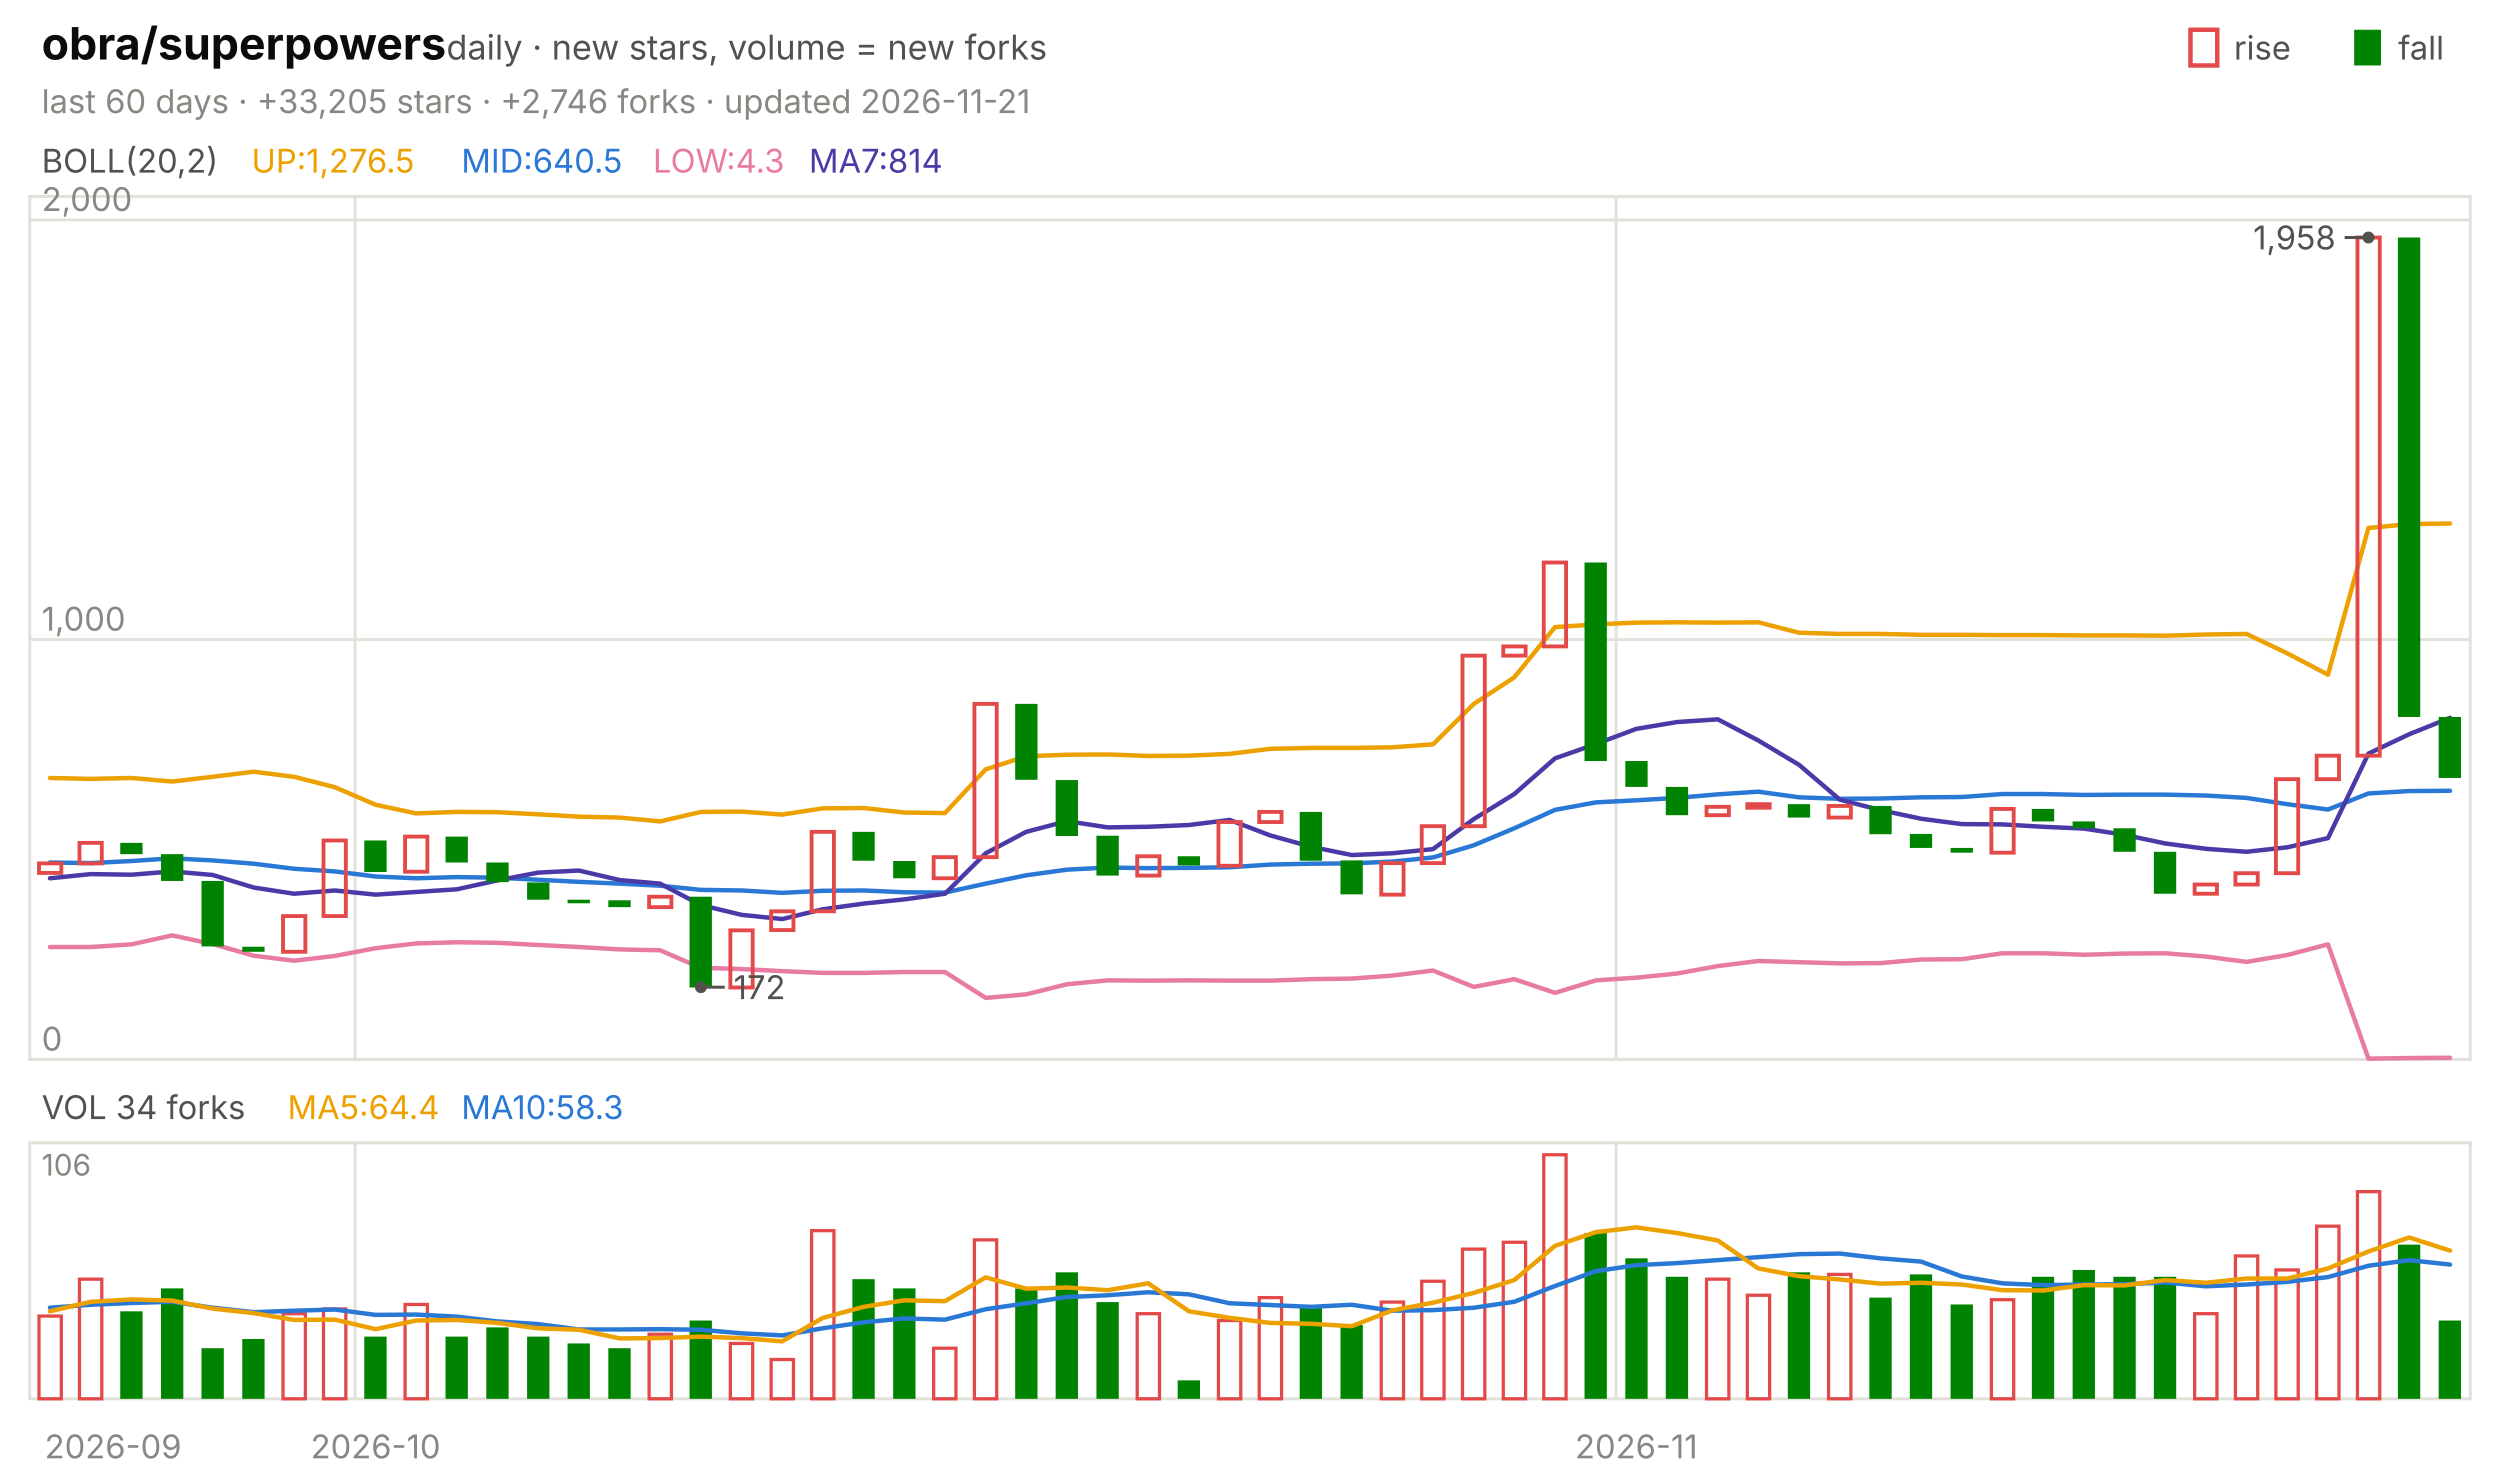
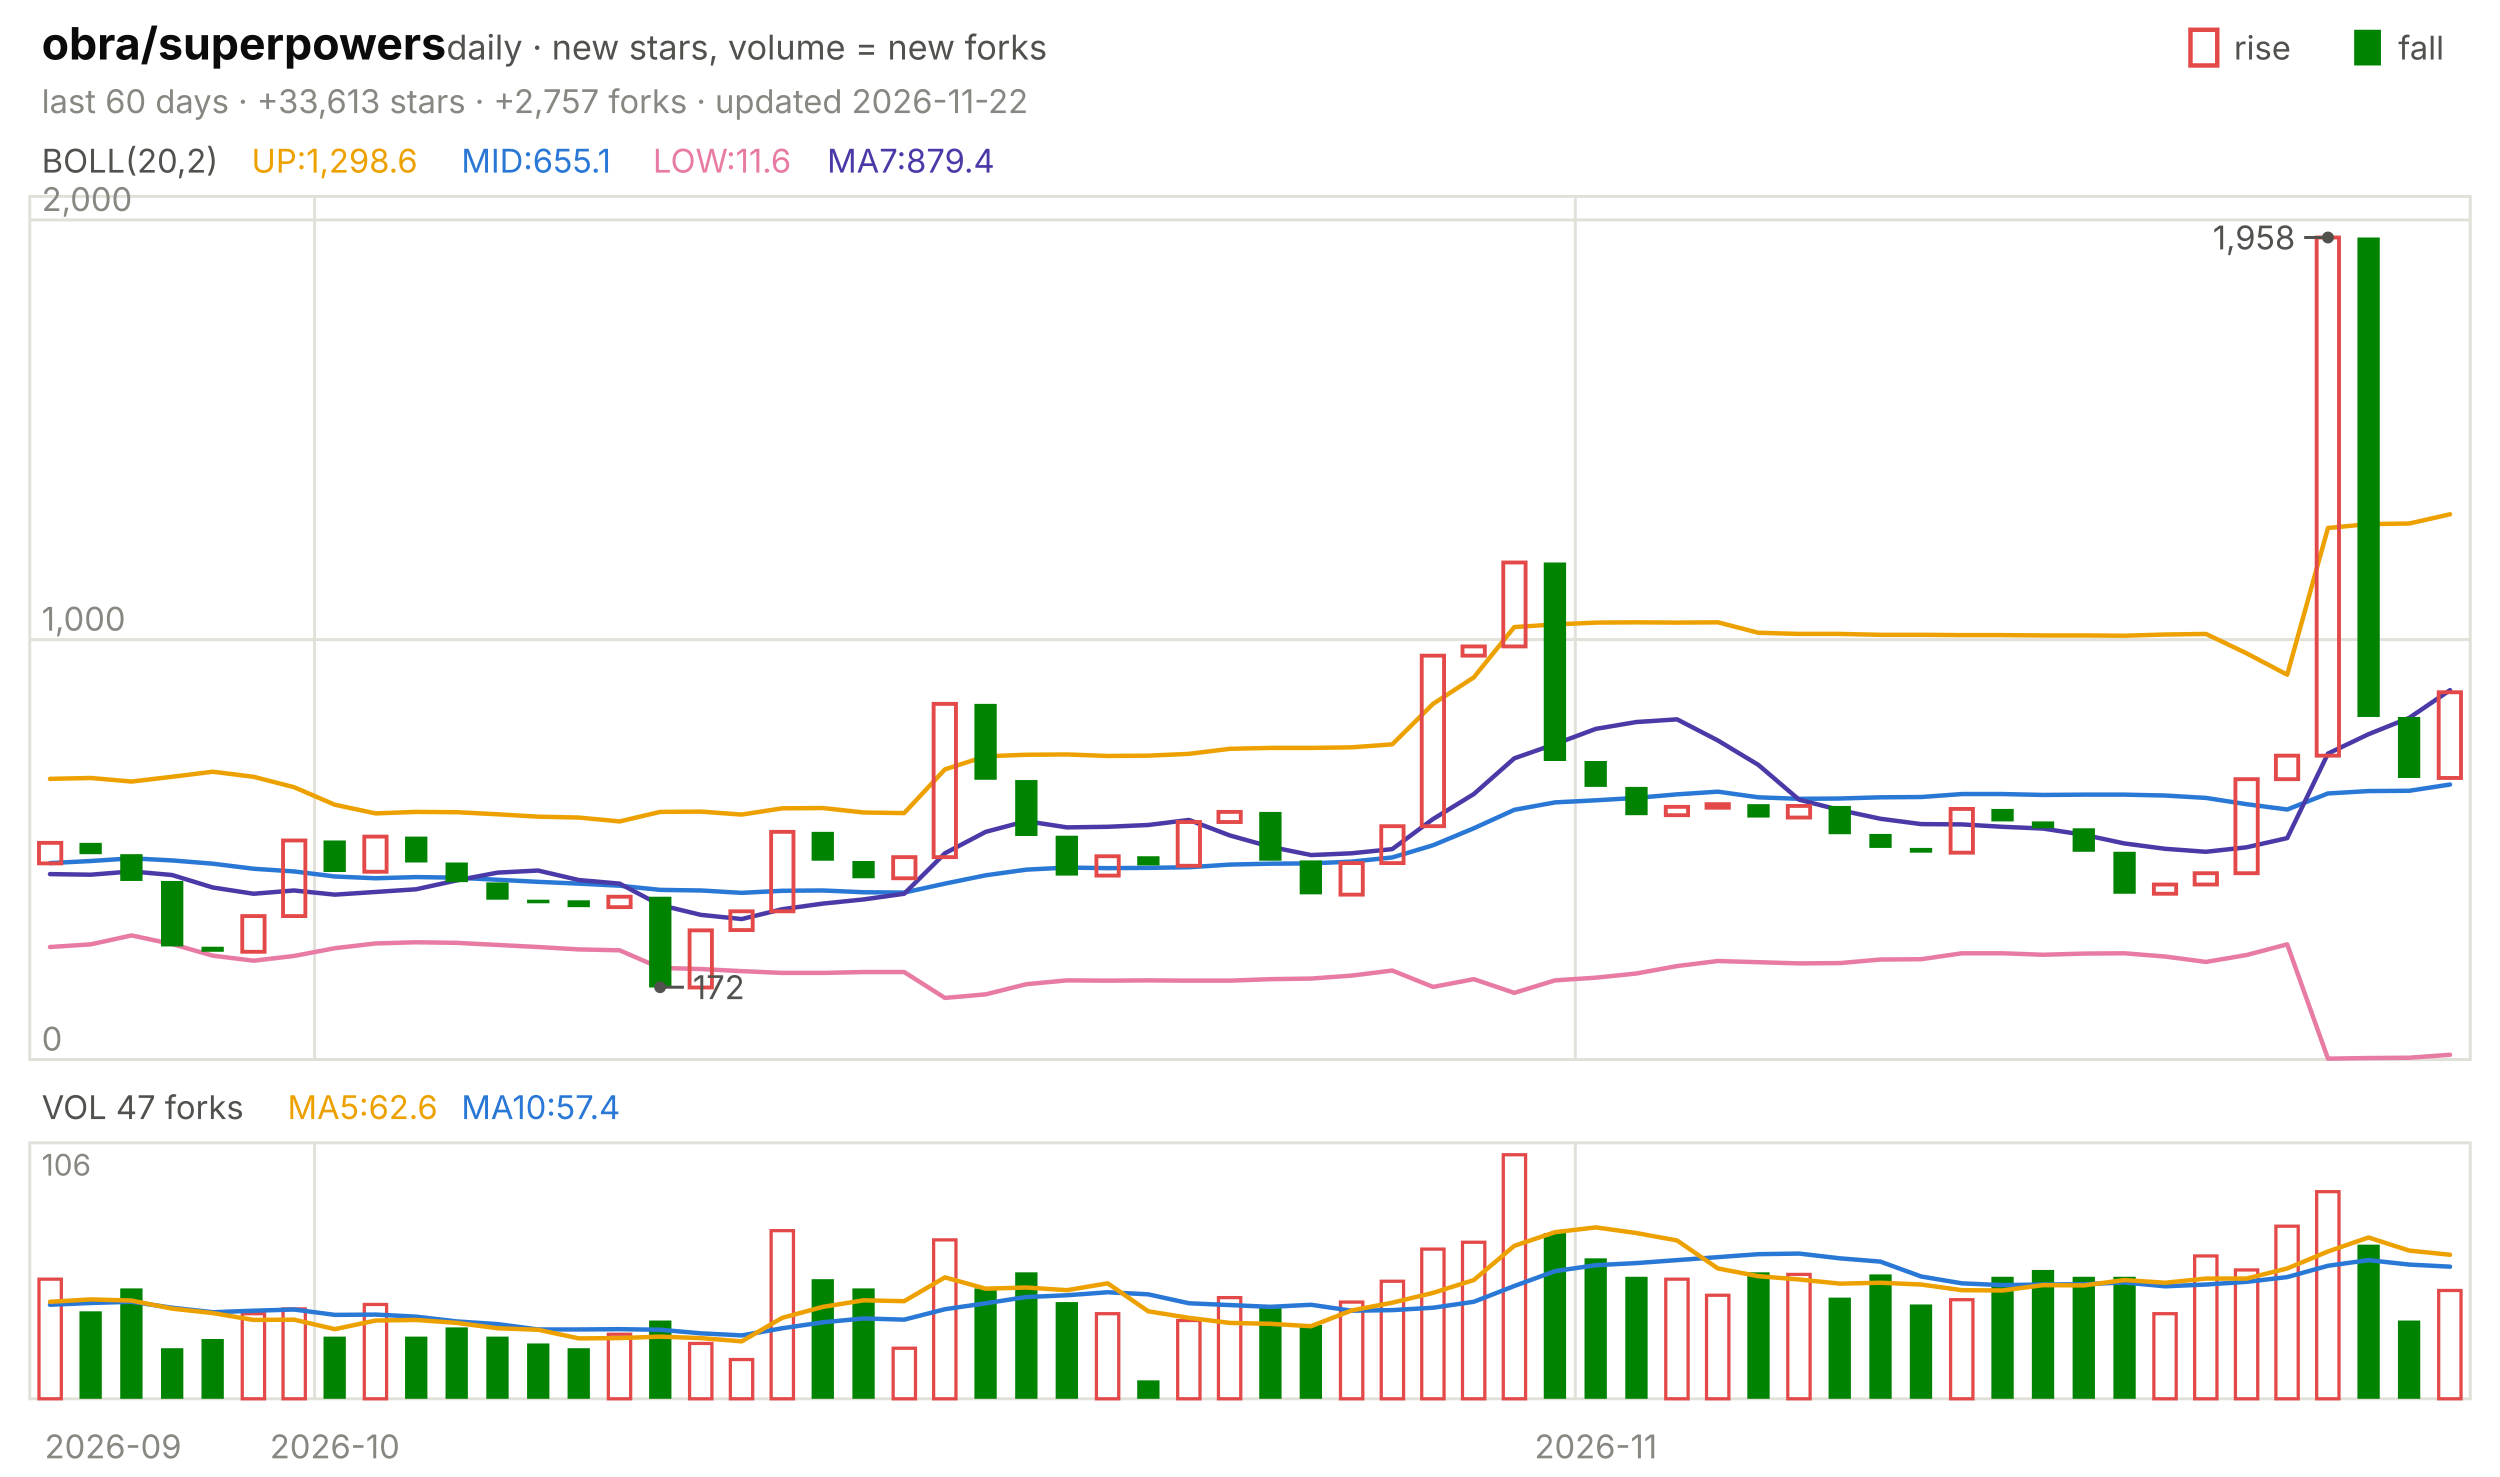
<svg xmlns="http://www.w3.org/2000/svg" viewBox="0 0 840 496" width="840" height="496" font-family="-apple-system,'Segoe UI',system-ui,sans-serif" role="img" aria-label="obra/superpowers candlestick chart">
  <text x="14.0" y="20.0" font-size="15" fill="#0b0b0b" font-weight="650">obra/superpowers</text>
  <text x="150.0" y="20.0" font-size="11.5" fill="#52514e">daily · new stars, volume = new forks</text>
  <text x="805.8" y="20.0" font-size="11.0" fill="#52514e">fall</text>
  <rect x="791" y="10" width="9" height="12" fill="#008300" />
  <text x="750.6" y="20.0" font-size="11.0" fill="#52514e">rise</text>
  <rect x="736" y="10" width="9" height="12" fill="none" stroke="#e34948" stroke-width="1.5" />
-   <text x="14.0" y="38.0" font-size="11.0" fill="#898781">last 60 days · +33,205 stars · +2,746 forks · updated 2026-11-21</text>
+   <text x="14.0" y="38.0" font-size="11.0" fill="#898781">last 60 days · +33,613 stars · +2,757 forks · updated 2026-11-22</text>
  <rect x="10" y="66" width="820" height="290" fill="none" stroke="#e1e0d9" />
  <rect x="10" y="384" width="820" height="86" fill="none" stroke="#e1e0d9" />
  <text x="38.0" y="490.0" font-size="11.0" fill="#898781" text-anchor="middle">2026-09</text>
-   <line x1="119.3" y1="66.0" x2="119.3" y2="356.0" stroke="#e1e0d9" stroke-width="1.0" />
-   <line x1="119.3" y1="384.0" x2="119.3" y2="470.0" stroke="#e1e0d9" stroke-width="1.0" />
-   <text x="126.2" y="490.0" font-size="11.0" fill="#898781" text-anchor="middle">2026-10</text>
-   <line x1="543.0" y1="66.0" x2="543.0" y2="356.0" stroke="#e1e0d9" stroke-width="1.0" />
-   <line x1="543.0" y1="384.0" x2="543.0" y2="470.0" stroke="#e1e0d9" stroke-width="1.0" />
-   <text x="549.8" y="490.0" font-size="11.0" fill="#898781" text-anchor="middle">2026-11</text>
+   <line x1="105.7" y1="66.0" x2="105.7" y2="356.0" stroke="#e1e0d9" stroke-width="1.0" />
+   <line x1="105.7" y1="384.0" x2="105.7" y2="470.0" stroke="#e1e0d9" stroke-width="1.0" />
+   <text x="112.5" y="490.0" font-size="11.0" fill="#898781" text-anchor="middle">2026-10</text>
+   <line x1="529.3" y1="66.0" x2="529.3" y2="356.0" stroke="#e1e0d9" stroke-width="1.0" />
+   <line x1="529.3" y1="384.0" x2="529.3" y2="470.0" stroke="#e1e0d9" stroke-width="1.0" />
+   <text x="536.2" y="490.0" font-size="11.0" fill="#898781" text-anchor="middle">2026-11</text>
  <text x="14.0" y="58.0" font-size="11.0" fill="#52514e">BOLL(20,2)</text>
-   <text x="84.5" y="58.0" font-size="11.0" fill="#eda100">UP:1,276.5</text>
-   <text x="155.0" y="58.0" font-size="11.0" fill="#2a78d6">MID:640.5</text>
-   <text x="219.4" y="58.0" font-size="11.0" fill="#e87ba4">LOW:4.3</text>
-   <text x="271.8" y="58.0" font-size="11.0" fill="#4a3aa7">MA7:814</text>
+   <text x="84.5" y="58.0" font-size="11.0" fill="#eda100">UP:1,298.6</text>
+   <text x="155.0" y="58.0" font-size="11.0" fill="#2a78d6">MID:655.1</text>
+   <text x="219.4" y="58.0" font-size="11.0" fill="#e87ba4">LOW:11.6</text>
+   <text x="277.9" y="58.0" font-size="11.0" fill="#4a3aa7">MA7:879.4</text>
  <line x1="10.0" y1="356.0" x2="830.0" y2="356.0" stroke="#e1e0d9" stroke-width="1.0" />
  <text x="14.0" y="353.0" font-size="11.0" fill="#898781">0</text>
  <line x1="10.0" y1="214.9" x2="830.0" y2="214.9" stroke="#e1e0d9" stroke-width="1.0" />
  <text x="14.0" y="211.9" font-size="11.0" fill="#898781">1,000</text>
  <line x1="10.0" y1="73.9" x2="830.0" y2="73.9" stroke="#e1e0d9" stroke-width="1.0" />
  <text x="14.0" y="70.9" font-size="11.0" fill="#898781">2,000</text>
-   <polyline points="16.8,261.4 30.5,261.7 44.2,261.4 57.8,262.6 71.5,261.0 85.2,259.3 98.8,261.0 112.5,264.5 126.2,270.4 139.8,273.3 153.5,272.8 167.2,272.9 180.8,273.6 194.5,274.4 208.2,274.7 221.8,276.0 235.5,272.8 249.2,272.7 262.8,273.7 276.5,271.6 290.2,271.5 303.8,273.0 317.5,273.2 331.2,258.5 344.8,254.1 358.5,253.6 372.2,253.5 385.8,254.0 399.5,253.9 413.2,253.3 426.8,251.6 440.5,251.3 454.2,251.3 467.8,251.1 481.5,250.1 495.2,236.5 508.8,227.6 522.5,210.7 536.2,209.8 549.8,209.2 563.5,209.1 577.2,209.2 590.8,209.1 604.5,212.6 618.2,213.0 631.8,213.0 645.5,213.3 659.2,213.3 672.8,213.4 686.5,213.4 700.2,213.5 713.8,213.5 727.5,213.6 741.2,213.2 754.8,213.0 768.5,219.5 782.2,226.7 795.8,177.4 809.5,176.1 823.2,175.9" fill="none" stroke="#eda100" stroke-width="1.5" stroke-linejoin="round" stroke-linecap="round" />
-   <polyline points="16.8,289.8 30.5,290.0 44.2,289.3 57.8,288.4 71.5,289.1 85.2,290.2 98.8,291.9 112.5,292.8 126.2,294.5 139.8,295.1 153.5,294.7 167.2,294.9 180.8,295.6 194.5,296.3 208.2,296.9 221.8,297.6 235.5,299.0 249.2,299.2 262.8,300.0 276.5,299.3 290.2,299.2 303.8,299.8 317.5,299.9 331.2,296.9 344.8,294.1 358.5,292.2 372.2,291.5 385.8,291.7 399.5,291.6 413.2,291.4 426.8,290.5 440.5,290.2 454.2,290.1 467.8,289.5 481.5,288.1 495.2,284.0 508.8,278.3 522.5,272.1 536.2,269.6 549.8,268.9 563.5,268.1 577.2,266.9 590.8,266.0 604.5,267.9 618.2,268.4 631.8,268.3 645.5,267.9 659.2,267.8 672.8,266.8 686.5,266.8 700.2,267.1 713.8,267.0 727.5,267.0 741.2,267.3 754.8,268.1 768.5,270.2 782.2,272.0 795.8,266.6 809.5,265.8 823.2,265.7" fill="none" stroke="#2a78d6" stroke-width="1.5" stroke-linejoin="round" stroke-linecap="round" />
-   <polyline points="16.8,318.2 30.5,318.2 44.2,317.3 57.8,314.3 71.5,317.2 85.2,321.1 98.8,322.8 112.5,321.2 126.2,318.6 139.8,317.0 153.5,316.6 167.2,316.8 180.8,317.5 194.5,318.2 208.2,319.0 221.8,319.3 235.5,325.2 249.2,325.6 262.8,326.3 276.5,326.9 290.2,326.9 303.8,326.6 317.5,326.6 331.2,335.3 344.8,334.1 358.5,330.7 372.2,329.4 385.8,329.5 399.5,329.4 413.2,329.5 426.8,329.5 440.5,329.0 454.2,328.8 467.8,327.8 481.5,326.1 495.2,331.6 508.8,329.0 522.5,333.6 536.2,329.4 549.8,328.5 563.5,327.1 577.2,324.6 590.8,322.9 604.5,323.3 618.2,323.7 631.8,323.6 645.5,322.4 659.2,322.3 672.8,320.3 686.5,320.3 700.2,320.8 713.8,320.4 727.5,320.3 741.2,321.4 754.8,323.2 768.5,320.9 782.2,317.3 795.8,355.7 809.5,355.5 823.2,355.4" fill="none" stroke="#e87ba4" stroke-width="1.5" stroke-linejoin="round" stroke-linecap="round" />
-   <polyline points="16.8,295.1 30.5,293.7 44.2,293.9 57.8,292.8 71.5,294.0 85.2,298.2 98.8,300.3 112.5,299.2 126.2,300.6 139.8,299.7 153.5,298.8 167.2,295.8 180.8,293.2 194.5,292.5 208.2,295.7 221.8,296.9 235.5,304.1 249.2,307.4 262.8,308.8 276.5,305.5 290.2,303.6 303.8,302.2 317.5,300.3 331.2,286.7 344.8,279.5 358.5,275.9 372.2,278.0 385.8,277.8 399.5,277.2 413.2,275.5 426.8,280.7 440.5,284.5 454.2,287.3 467.8,286.7 481.5,285.3 495.2,275.2 508.8,266.8 522.5,254.8 536.2,250.0 549.8,244.9 563.5,242.6 577.2,241.7 590.8,248.8 604.5,257.0 618.2,268.7 631.8,272.2 645.5,275.1 659.2,276.9 672.8,277.0 686.5,277.8 700.2,278.4 713.8,280.5 727.5,283.4 741.2,285.2 754.8,286.2 768.5,284.7 782.2,281.6 795.8,253.2 809.5,246.7 823.2,241.2" fill="none" stroke="#4a3aa7" stroke-width="1.5" stroke-linejoin="round" stroke-linecap="round" />
-   <rect x="13.1" y="290.1" width="7.5" height="3.2" fill="none" stroke="#e34948" stroke-width="1.3" />
-   <rect x="26.7" y="283.2" width="7.5" height="6.9" fill="none" stroke="#e34948" stroke-width="1.3" />
-   <rect x="40.4" y="283.2" width="7.5" height="3.8" fill="#008300" />
-   <rect x="54.1" y="287.0" width="7.5" height="9.0" fill="#008300" />
-   <rect x="67.7" y="296.0" width="7.5" height="22.0" fill="#008300" />
-   <rect x="81.4" y="318.1" width="7.5" height="1.7" fill="#008300" />
-   <rect x="95.1" y="307.8" width="7.5" height="12.0" fill="none" stroke="#e34948" stroke-width="1.3" />
-   <rect x="108.7" y="282.4" width="7.5" height="25.4" fill="none" stroke="#e34948" stroke-width="1.3" />
-   <rect x="122.4" y="282.4" width="7.5" height="10.6" fill="#008300" />
-   <rect x="136.1" y="281.1" width="7.5" height="11.8" fill="none" stroke="#e34948" stroke-width="1.3" />
-   <rect x="149.7" y="281.1" width="7.5" height="8.7" fill="#008300" />
-   <rect x="163.4" y="289.8" width="7.5" height="6.6" fill="#008300" />
-   <rect x="177.1" y="296.5" width="7.5" height="5.8" fill="#008300" />
-   <rect x="190.7" y="302.3" width="7.5" height="1.2" fill="#008300" />
-   <rect x="204.4" y="302.5" width="7.5" height="2.3" fill="#008300" />
-   <rect x="218.1" y="301.3" width="7.5" height="3.5" fill="none" stroke="#e34948" stroke-width="1.3" />
-   <rect x="231.7" y="301.3" width="7.5" height="30.5" fill="#008300" />
-   <rect x="245.4" y="312.6" width="7.5" height="19.2" fill="none" stroke="#e34948" stroke-width="1.3" />
-   <rect x="259.1" y="306.2" width="7.5" height="6.3" fill="none" stroke="#e34948" stroke-width="1.3" />
-   <rect x="272.7" y="279.5" width="7.5" height="26.7" fill="none" stroke="#e34948" stroke-width="1.3" />
-   <rect x="286.4" y="279.5" width="7.5" height="9.7" fill="#008300" />
-   <rect x="300.1" y="289.3" width="7.5" height="5.8" fill="#008300" />
-   <rect x="313.7" y="288.0" width="7.5" height="7.1" fill="none" stroke="#e34948" stroke-width="1.3" />
-   <rect x="327.4" y="236.5" width="7.5" height="51.5" fill="none" stroke="#e34948" stroke-width="1.3" />
-   <rect x="341.1" y="236.5" width="7.5" height="25.5" fill="#008300" />
-   <rect x="354.7" y="262.1" width="7.5" height="18.8" fill="#008300" />
-   <rect x="368.4" y="280.8" width="7.5" height="13.4" fill="#008300" />
-   <rect x="382.1" y="287.7" width="7.5" height="6.5" fill="none" stroke="#e34948" stroke-width="1.3" />
-   <rect x="395.7" y="287.7" width="7.5" height="3.1" fill="#008300" />
-   <rect x="409.4" y="276.2" width="7.5" height="14.7" fill="none" stroke="#e34948" stroke-width="1.3" />
-   <rect x="423.1" y="272.8" width="7.5" height="3.4" fill="none" stroke="#e34948" stroke-width="1.3" />
-   <rect x="436.7" y="272.8" width="7.5" height="16.4" fill="#008300" />
-   <rect x="450.4" y="289.1" width="7.5" height="11.4" fill="#008300" />
-   <rect x="464.1" y="290.0" width="7.5" height="10.6" fill="none" stroke="#e34948" stroke-width="1.3" />
-   <rect x="477.7" y="277.6" width="7.5" height="12.4" fill="none" stroke="#e34948" stroke-width="1.3" />
-   <rect x="491.4" y="220.3" width="7.5" height="57.3" fill="none" stroke="#e34948" stroke-width="1.3" />
-   <rect x="505.1" y="217.2" width="7.5" height="3.1" fill="none" stroke="#e34948" stroke-width="1.3" />
-   <rect x="518.7" y="189.0" width="7.5" height="28.2" fill="none" stroke="#e34948" stroke-width="1.3" />
-   <rect x="532.4" y="189.0" width="7.5" height="66.7" fill="#008300" />
-   <rect x="546.1" y="255.7" width="7.5" height="8.7" fill="#008300" />
-   <rect x="559.7" y="264.4" width="7.5" height="9.5" fill="#008300" />
-   <rect x="573.4" y="271.1" width="7.5" height="2.8" fill="none" stroke="#e34948" stroke-width="1.3" />
-   <rect x="587.1" y="270.2" width="7.5" height="1.2" fill="none" stroke="#e34948" stroke-width="1.3" />
-   <rect x="600.7" y="270.2" width="7.5" height="4.5" fill="#008300" />
-   <rect x="614.4" y="270.8" width="7.5" height="3.9" fill="none" stroke="#e34948" stroke-width="1.3" />
-   <rect x="628.1" y="270.8" width="7.5" height="9.5" fill="#008300" />
-   <rect x="641.7" y="280.2" width="7.5" height="4.7" fill="#008300" />
-   <rect x="655.4" y="284.9" width="7.5" height="1.6" fill="#008300" />
-   <rect x="669.1" y="271.8" width="7.5" height="14.7" fill="none" stroke="#e34948" stroke-width="1.3" />
-   <rect x="682.7" y="271.8" width="7.5" height="4.2" fill="#008300" />
-   <rect x="696.4" y="276.0" width="7.5" height="2.3" fill="#008300" />
-   <rect x="710.1" y="278.3" width="7.5" height="7.9" fill="#008300" />
-   <rect x="723.7" y="286.2" width="7.5" height="14.1" fill="#008300" />
-   <rect x="737.4" y="297.2" width="7.5" height="3.1" fill="none" stroke="#e34948" stroke-width="1.3" />
-   <rect x="751.1" y="293.4" width="7.5" height="3.8" fill="none" stroke="#e34948" stroke-width="1.3" />
-   <rect x="764.7" y="261.8" width="7.5" height="31.6" fill="none" stroke="#e34948" stroke-width="1.3" />
-   <rect x="778.4" y="253.9" width="7.5" height="7.9" fill="none" stroke="#e34948" stroke-width="1.3" />
-   <rect x="792.1" y="79.8" width="7.5" height="174.1" fill="none" stroke="#e34948" stroke-width="1.3" />
-   <rect x="805.7" y="79.8" width="7.5" height="161.1" fill="#008300" />
-   <rect x="819.4" y="240.9" width="7.5" height="20.5" fill="#008300" />
-   <circle cx="795.8" cy="79.8" r="2" fill="#52514e" />
-   <line x1="795.8" y1="79.8" x2="787.8" y2="79.8" stroke="#52514e" stroke-width="1.0" />
-   <text x="784.8" y="83.8" font-size="11.0" fill="#52514e" text-anchor="end">1,958</text>
-   <circle cx="235.5" cy="331.7" r="2" fill="#52514e" />
-   <line x1="235.5" y1="331.7" x2="243.5" y2="331.7" stroke="#52514e" stroke-width="1.0" />
-   <text x="246.5" y="335.7" font-size="11.0" fill="#52514e">172</text>
-   <text x="14.0" y="376.0" font-size="11.0" fill="#52514e">VOL 34 forks</text>
-   <text x="96.6" y="376.0" font-size="11.0" fill="#eda100">MA5:64.4</text>
-   <text x="155.0" y="376.0" font-size="11.0" fill="#2a78d6">MA10:58.3</text>
+   <polyline points="16.8,261.7 30.5,261.4 44.2,262.6 57.8,261.0 71.5,259.3 85.2,261.0 98.8,264.5 112.5,270.4 126.2,273.3 139.8,272.8 153.5,272.9 167.2,273.6 180.8,274.4 194.5,274.7 208.2,276.0 221.8,272.8 235.5,272.7 249.2,273.7 262.8,271.6 276.5,271.5 290.2,273.0 303.8,273.2 317.5,258.5 331.2,254.1 344.8,253.6 358.5,253.5 372.2,254.0 385.8,253.9 399.5,253.3 413.2,251.6 426.8,251.3 440.5,251.3 454.2,251.1 467.8,250.1 481.5,236.5 495.2,227.6 508.8,210.7 522.5,209.8 536.2,209.2 549.8,209.1 563.5,209.2 577.2,209.1 590.8,212.6 604.5,213.0 618.2,213.0 631.8,213.3 645.5,213.3 659.2,213.4 672.8,213.4 686.5,213.5 700.2,213.5 713.8,213.6 727.5,213.2 741.2,213.0 754.8,219.5 768.5,226.7 782.2,177.4 795.8,176.1 809.5,175.9 823.2,172.8" fill="none" stroke="#eda100" stroke-width="1.5" stroke-linejoin="round" stroke-linecap="round" />
+   <polyline points="16.8,290.0 30.5,289.3 44.2,288.4 57.8,289.1 71.5,290.2 85.2,291.9 98.8,292.8 112.5,294.5 126.2,295.1 139.8,294.7 153.5,294.9 167.2,295.6 180.8,296.3 194.5,296.9 208.2,297.6 221.8,299.0 235.5,299.2 249.2,300.0 262.8,299.3 276.5,299.2 290.2,299.8 303.8,299.9 317.5,296.9 331.2,294.1 344.8,292.2 358.5,291.5 372.2,291.7 385.8,291.6 399.5,291.4 413.2,290.5 426.8,290.2 440.5,290.1 454.2,289.5 467.8,288.1 481.5,284.0 495.2,278.3 508.8,272.1 522.5,269.6 536.2,268.9 549.8,268.1 563.5,266.9 577.2,266.0 590.8,267.9 604.5,268.4 618.2,268.3 631.8,267.9 645.5,267.8 659.2,266.8 672.8,266.8 686.5,267.1 700.2,267.0 713.8,267.0 727.5,267.3 741.2,268.1 754.8,270.2 768.5,272.0 782.2,266.6 795.8,265.8 809.5,265.7 823.2,263.6" fill="none" stroke="#2a78d6" stroke-width="1.5" stroke-linejoin="round" stroke-linecap="round" />
+   <polyline points="16.8,318.2 30.5,317.3 44.2,314.3 57.8,317.2 71.5,321.1 85.2,322.8 98.8,321.2 112.5,318.6 126.2,317.0 139.8,316.6 153.5,316.8 167.2,317.5 180.8,318.2 194.5,319.0 208.2,319.3 221.8,325.2 235.5,325.6 249.2,326.3 262.8,326.9 276.5,326.9 290.2,326.6 303.8,326.6 317.5,335.3 331.2,334.1 344.8,330.7 358.5,329.4 372.2,329.5 385.8,329.4 399.5,329.5 413.2,329.5 426.8,329.0 440.5,328.8 454.2,327.8 467.8,326.1 481.5,331.6 495.2,329.0 508.8,333.6 522.5,329.4 536.2,328.5 549.8,327.1 563.5,324.6 577.2,322.9 590.8,323.3 604.5,323.7 618.2,323.6 631.8,322.4 645.5,322.3 659.2,320.3 672.8,320.3 686.5,320.8 700.2,320.4 713.8,320.3 727.5,321.4 741.2,323.2 754.8,320.9 768.5,317.3 782.2,355.7 795.8,355.5 809.5,355.4 823.2,354.4" fill="none" stroke="#e87ba4" stroke-width="1.5" stroke-linejoin="round" stroke-linecap="round" />
+   <polyline points="16.8,293.7 30.5,293.9 44.2,292.8 57.8,294.0 71.5,298.2 85.2,300.3 98.8,299.2 112.5,300.6 126.2,299.7 139.8,298.8 153.5,295.8 167.2,293.2 180.8,292.5 194.5,295.7 208.2,296.9 221.8,304.1 235.5,307.4 249.2,308.8 262.8,305.5 276.5,303.6 290.2,302.2 303.8,300.3 317.5,286.7 331.2,279.5 344.8,275.9 358.5,278.0 372.2,277.8 385.8,277.2 399.5,275.5 413.2,280.7 426.8,284.5 440.5,287.3 454.2,286.7 467.8,285.3 481.5,275.2 495.2,266.8 508.8,254.8 522.5,250.0 536.2,244.9 549.8,242.6 563.5,241.7 577.2,248.8 590.8,257.0 604.5,268.7 618.2,272.2 631.8,275.1 645.5,276.9 659.2,277.0 672.8,277.8 686.5,278.4 700.2,280.5 713.8,283.4 727.5,285.2 741.2,286.2 754.8,284.7 768.5,281.6 782.2,253.2 795.8,246.7 809.5,241.2 823.2,231.9" fill="none" stroke="#4a3aa7" stroke-width="1.5" stroke-linejoin="round" stroke-linecap="round" />
+   <rect x="13.1" y="283.2" width="7.5" height="6.9" fill="none" stroke="#e34948" stroke-width="1.3" />
+   <rect x="26.7" y="283.2" width="7.5" height="3.8" fill="#008300" />
+   <rect x="40.4" y="287.0" width="7.5" height="9.0" fill="#008300" />
+   <rect x="54.1" y="296.0" width="7.5" height="22.0" fill="#008300" />
+   <rect x="67.7" y="318.1" width="7.5" height="1.7" fill="#008300" />
+   <rect x="81.4" y="307.8" width="7.5" height="12.0" fill="none" stroke="#e34948" stroke-width="1.3" />
+   <rect x="95.1" y="282.4" width="7.5" height="25.4" fill="none" stroke="#e34948" stroke-width="1.3" />
+   <rect x="108.7" y="282.4" width="7.5" height="10.6" fill="#008300" />
+   <rect x="122.4" y="281.1" width="7.5" height="11.8" fill="none" stroke="#e34948" stroke-width="1.3" />
+   <rect x="136.1" y="281.1" width="7.5" height="8.7" fill="#008300" />
+   <rect x="149.7" y="289.8" width="7.5" height="6.6" fill="#008300" />
+   <rect x="163.4" y="296.5" width="7.5" height="5.8" fill="#008300" />
+   <rect x="177.1" y="302.3" width="7.5" height="1.2" fill="#008300" />
+   <rect x="190.7" y="302.5" width="7.5" height="2.3" fill="#008300" />
+   <rect x="204.4" y="301.3" width="7.5" height="3.5" fill="none" stroke="#e34948" stroke-width="1.3" />
+   <rect x="218.1" y="301.3" width="7.5" height="30.5" fill="#008300" />
+   <rect x="231.7" y="312.6" width="7.5" height="19.2" fill="none" stroke="#e34948" stroke-width="1.3" />
+   <rect x="245.4" y="306.2" width="7.5" height="6.3" fill="none" stroke="#e34948" stroke-width="1.3" />
+   <rect x="259.1" y="279.5" width="7.5" height="26.7" fill="none" stroke="#e34948" stroke-width="1.3" />
+   <rect x="272.7" y="279.5" width="7.5" height="9.7" fill="#008300" />
+   <rect x="286.4" y="289.3" width="7.5" height="5.8" fill="#008300" />
+   <rect x="300.1" y="288.0" width="7.5" height="7.1" fill="none" stroke="#e34948" stroke-width="1.3" />
+   <rect x="313.7" y="236.5" width="7.5" height="51.5" fill="none" stroke="#e34948" stroke-width="1.3" />
+   <rect x="327.4" y="236.5" width="7.5" height="25.5" fill="#008300" />
+   <rect x="341.1" y="262.1" width="7.5" height="18.8" fill="#008300" />
+   <rect x="354.7" y="280.8" width="7.5" height="13.4" fill="#008300" />
+   <rect x="368.4" y="287.7" width="7.5" height="6.5" fill="none" stroke="#e34948" stroke-width="1.3" />
+   <rect x="382.1" y="287.7" width="7.5" height="3.1" fill="#008300" />
+   <rect x="395.7" y="276.2" width="7.5" height="14.7" fill="none" stroke="#e34948" stroke-width="1.3" />
+   <rect x="409.4" y="272.8" width="7.5" height="3.4" fill="none" stroke="#e34948" stroke-width="1.3" />
+   <rect x="423.1" y="272.8" width="7.5" height="16.4" fill="#008300" />
+   <rect x="436.7" y="289.1" width="7.5" height="11.4" fill="#008300" />
+   <rect x="450.4" y="290.0" width="7.5" height="10.6" fill="none" stroke="#e34948" stroke-width="1.3" />
+   <rect x="464.1" y="277.6" width="7.5" height="12.4" fill="none" stroke="#e34948" stroke-width="1.3" />
+   <rect x="477.7" y="220.3" width="7.5" height="57.3" fill="none" stroke="#e34948" stroke-width="1.3" />
+   <rect x="491.4" y="217.2" width="7.5" height="3.1" fill="none" stroke="#e34948" stroke-width="1.3" />
+   <rect x="505.1" y="189.0" width="7.5" height="28.2" fill="none" stroke="#e34948" stroke-width="1.3" />
+   <rect x="518.7" y="189.0" width="7.5" height="66.7" fill="#008300" />
+   <rect x="532.4" y="255.7" width="7.5" height="8.7" fill="#008300" />
+   <rect x="546.1" y="264.4" width="7.5" height="9.5" fill="#008300" />
+   <rect x="559.7" y="271.1" width="7.5" height="2.8" fill="none" stroke="#e34948" stroke-width="1.3" />
+   <rect x="573.4" y="270.2" width="7.5" height="1.2" fill="none" stroke="#e34948" stroke-width="1.3" />
+   <rect x="587.1" y="270.2" width="7.5" height="4.5" fill="#008300" />
+   <rect x="600.7" y="270.8" width="7.5" height="3.9" fill="none" stroke="#e34948" stroke-width="1.3" />
+   <rect x="614.4" y="270.8" width="7.5" height="9.5" fill="#008300" />
+   <rect x="628.1" y="280.2" width="7.5" height="4.7" fill="#008300" />
+   <rect x="641.7" y="284.9" width="7.5" height="1.6" fill="#008300" />
+   <rect x="655.4" y="271.8" width="7.5" height="14.7" fill="none" stroke="#e34948" stroke-width="1.3" />
+   <rect x="669.1" y="271.8" width="7.5" height="4.2" fill="#008300" />
+   <rect x="682.7" y="276.0" width="7.5" height="2.3" fill="#008300" />
+   <rect x="696.4" y="278.3" width="7.5" height="7.9" fill="#008300" />
+   <rect x="710.1" y="286.2" width="7.5" height="14.1" fill="#008300" />
+   <rect x="723.7" y="297.2" width="7.5" height="3.1" fill="none" stroke="#e34948" stroke-width="1.3" />
+   <rect x="737.4" y="293.4" width="7.5" height="3.8" fill="none" stroke="#e34948" stroke-width="1.3" />
+   <rect x="751.1" y="261.8" width="7.5" height="31.6" fill="none" stroke="#e34948" stroke-width="1.3" />
+   <rect x="764.7" y="253.9" width="7.5" height="7.9" fill="none" stroke="#e34948" stroke-width="1.3" />
+   <rect x="778.4" y="79.8" width="7.5" height="174.1" fill="none" stroke="#e34948" stroke-width="1.3" />
+   <rect x="792.1" y="79.8" width="7.5" height="161.1" fill="#008300" />
+   <rect x="805.7" y="240.9" width="7.5" height="20.5" fill="#008300" />
+   <rect x="819.4" y="232.6" width="7.5" height="28.8" fill="none" stroke="#e34948" stroke-width="1.3" />
+   <circle cx="782.2" cy="79.8" r="2" fill="#52514e" />
+   <line x1="782.2" y1="79.8" x2="774.2" y2="79.8" stroke="#52514e" stroke-width="1.0" />
+   <text x="771.2" y="83.8" font-size="11.0" fill="#52514e" text-anchor="end">1,958</text>
+   <circle cx="221.8" cy="331.7" r="2" fill="#52514e" />
+   <line x1="221.8" y1="331.7" x2="229.8" y2="331.7" stroke="#52514e" stroke-width="1.0" />
+   <text x="232.8" y="335.7" font-size="11.0" fill="#52514e">172</text>
+   <text x="14.0" y="376.0" font-size="11.0" fill="#52514e">VOL 47 forks</text>
+   <text x="96.6" y="376.0" font-size="11.0" fill="#eda100">MA5:62.6</text>
+   <text x="155.0" y="376.0" font-size="11.0" fill="#2a78d6">MA10:57.4</text>
  <text x="14.0" y="395.0" font-size="10" fill="#898781">106</text>
-   <rect x="13.1" y="442.2" width="7.5" height="27.8" fill="none" stroke="#e34948" stroke-width="1.1" />
-   <rect x="26.7" y="429.8" width="7.5" height="40.2" fill="none" stroke="#e34948" stroke-width="1.1" />
-   <rect x="40.4" y="440.6" width="7.5" height="29.4" fill="#008300" />
-   <rect x="54.1" y="432.9" width="7.5" height="37.1" fill="#008300" />
-   <rect x="67.7" y="453.0" width="7.5" height="17.0" fill="#008300" />
-   <rect x="81.4" y="449.9" width="7.5" height="20.1" fill="#008300" />
-   <rect x="95.1" y="441.4" width="7.5" height="28.6" fill="none" stroke="#e34948" stroke-width="1.1" />
-   <rect x="108.7" y="439.8" width="7.5" height="30.2" fill="none" stroke="#e34948" stroke-width="1.1" />
-   <rect x="122.4" y="449.1" width="7.5" height="20.9" fill="#008300" />
-   <rect x="136.1" y="438.3" width="7.5" height="31.7" fill="none" stroke="#e34948" stroke-width="1.1" />
-   <rect x="149.7" y="449.1" width="7.5" height="20.9" fill="#008300" />
-   <rect x="163.4" y="446.0" width="7.5" height="24.0" fill="#008300" />
-   <rect x="177.1" y="449.1" width="7.5" height="20.9" fill="#008300" />
-   <rect x="190.7" y="451.4" width="7.5" height="18.6" fill="#008300" />
-   <rect x="204.4" y="453.0" width="7.5" height="17.0" fill="#008300" />
-   <rect x="218.1" y="448.3" width="7.5" height="21.7" fill="none" stroke="#e34948" stroke-width="1.1" />
-   <rect x="231.7" y="443.7" width="7.5" height="26.3" fill="#008300" />
-   <rect x="245.4" y="451.4" width="7.5" height="18.6" fill="none" stroke="#e34948" stroke-width="1.1" />
-   <rect x="259.1" y="456.8" width="7.5" height="13.2" fill="none" stroke="#e34948" stroke-width="1.1" />
-   <rect x="272.7" y="413.5" width="7.5" height="56.5" fill="none" stroke="#e34948" stroke-width="1.1" />
-   <rect x="286.4" y="429.8" width="7.5" height="40.2" fill="#008300" />
-   <rect x="300.1" y="432.9" width="7.5" height="37.1" fill="#008300" />
-   <rect x="313.7" y="453.0" width="7.5" height="17.0" fill="none" stroke="#e34948" stroke-width="1.1" />
-   <rect x="327.4" y="416.6" width="7.5" height="53.4" fill="none" stroke="#e34948" stroke-width="1.1" />
-   <rect x="341.1" y="432.9" width="7.5" height="37.1" fill="#008300" />
-   <rect x="354.7" y="427.5" width="7.5" height="42.5" fill="#008300" />
-   <rect x="368.4" y="437.5" width="7.5" height="32.5" fill="#008300" />
-   <rect x="382.1" y="441.4" width="7.5" height="28.6" fill="none" stroke="#e34948" stroke-width="1.1" />
-   <rect x="395.7" y="463.8" width="7.5" height="6.2" fill="#008300" />
-   <rect x="409.4" y="443.7" width="7.5" height="26.3" fill="none" stroke="#e34948" stroke-width="1.1" />
-   <rect x="423.1" y="436.0" width="7.5" height="34.0" fill="none" stroke="#e34948" stroke-width="1.1" />
-   <rect x="436.7" y="439.1" width="7.5" height="30.9" fill="#008300" />
-   <rect x="450.4" y="445.2" width="7.5" height="24.8" fill="#008300" />
-   <rect x="464.1" y="437.5" width="7.5" height="32.5" fill="none" stroke="#e34948" stroke-width="1.1" />
-   <rect x="477.7" y="430.5" width="7.5" height="39.5" fill="none" stroke="#e34948" stroke-width="1.1" />
-   <rect x="491.4" y="419.7" width="7.5" height="50.3" fill="none" stroke="#e34948" stroke-width="1.1" />
-   <rect x="505.1" y="417.4" width="7.5" height="52.6" fill="none" stroke="#e34948" stroke-width="1.1" />
-   <rect x="518.7" y="388.0" width="7.5" height="82.0" fill="none" stroke="#e34948" stroke-width="1.1" />
-   <rect x="532.4" y="414.3" width="7.5" height="55.7" fill="#008300" />
-   <rect x="546.1" y="422.8" width="7.5" height="47.2" fill="#008300" />
-   <rect x="559.7" y="429.0" width="7.5" height="41.0" fill="#008300" />
-   <rect x="573.4" y="429.8" width="7.5" height="40.2" fill="none" stroke="#e34948" stroke-width="1.1" />
-   <rect x="587.1" y="435.2" width="7.5" height="34.8" fill="none" stroke="#e34948" stroke-width="1.1" />
-   <rect x="600.7" y="427.5" width="7.5" height="42.5" fill="#008300" />
-   <rect x="614.4" y="428.2" width="7.5" height="41.8" fill="none" stroke="#e34948" stroke-width="1.1" />
-   <rect x="628.1" y="436.0" width="7.5" height="34.0" fill="#008300" />
-   <rect x="641.7" y="428.2" width="7.5" height="41.8" fill="#008300" />
-   <rect x="655.4" y="438.3" width="7.5" height="31.7" fill="#008300" />
-   <rect x="669.1" y="436.7" width="7.5" height="33.3" fill="none" stroke="#e34948" stroke-width="1.1" />
-   <rect x="682.7" y="429.0" width="7.5" height="41.0" fill="#008300" />
-   <rect x="696.4" y="426.7" width="7.5" height="43.3" fill="#008300" />
+   <rect x="13.1" y="429.8" width="7.5" height="40.2" fill="none" stroke="#e34948" stroke-width="1.1" />
+   <rect x="26.7" y="440.6" width="7.5" height="29.4" fill="#008300" />
+   <rect x="40.4" y="432.9" width="7.5" height="37.1" fill="#008300" />
+   <rect x="54.1" y="453.0" width="7.5" height="17.0" fill="#008300" />
+   <rect x="67.7" y="449.9" width="7.5" height="20.1" fill="#008300" />
+   <rect x="81.4" y="441.4" width="7.5" height="28.6" fill="none" stroke="#e34948" stroke-width="1.1" />
+   <rect x="95.1" y="439.8" width="7.5" height="30.2" fill="none" stroke="#e34948" stroke-width="1.1" />
+   <rect x="108.7" y="449.1" width="7.5" height="20.9" fill="#008300" />
+   <rect x="122.4" y="438.3" width="7.5" height="31.7" fill="none" stroke="#e34948" stroke-width="1.1" />
+   <rect x="136.1" y="449.1" width="7.5" height="20.9" fill="#008300" />
+   <rect x="149.7" y="446.0" width="7.5" height="24.0" fill="#008300" />
+   <rect x="163.4" y="449.1" width="7.5" height="20.9" fill="#008300" />
+   <rect x="177.1" y="451.4" width="7.5" height="18.6" fill="#008300" />
+   <rect x="190.7" y="453.0" width="7.5" height="17.0" fill="#008300" />
+   <rect x="204.4" y="448.3" width="7.5" height="21.7" fill="none" stroke="#e34948" stroke-width="1.1" />
+   <rect x="218.1" y="443.7" width="7.5" height="26.3" fill="#008300" />
+   <rect x="231.7" y="451.4" width="7.5" height="18.6" fill="none" stroke="#e34948" stroke-width="1.1" />
+   <rect x="245.4" y="456.8" width="7.5" height="13.2" fill="none" stroke="#e34948" stroke-width="1.1" />
+   <rect x="259.1" y="413.5" width="7.5" height="56.5" fill="none" stroke="#e34948" stroke-width="1.1" />
+   <rect x="272.7" y="429.8" width="7.5" height="40.2" fill="#008300" />
+   <rect x="286.4" y="432.9" width="7.5" height="37.1" fill="#008300" />
+   <rect x="300.1" y="453.0" width="7.5" height="17.0" fill="none" stroke="#e34948" stroke-width="1.1" />
+   <rect x="313.7" y="416.6" width="7.5" height="53.4" fill="none" stroke="#e34948" stroke-width="1.1" />
+   <rect x="327.4" y="432.9" width="7.5" height="37.1" fill="#008300" />
+   <rect x="341.1" y="427.5" width="7.5" height="42.5" fill="#008300" />
+   <rect x="354.7" y="437.5" width="7.5" height="32.5" fill="#008300" />
+   <rect x="368.4" y="441.4" width="7.5" height="28.6" fill="none" stroke="#e34948" stroke-width="1.1" />
+   <rect x="382.1" y="463.8" width="7.5" height="6.2" fill="#008300" />
+   <rect x="395.7" y="443.7" width="7.5" height="26.3" fill="none" stroke="#e34948" stroke-width="1.1" />
+   <rect x="409.4" y="436.0" width="7.5" height="34.0" fill="none" stroke="#e34948" stroke-width="1.1" />
+   <rect x="423.1" y="439.1" width="7.5" height="30.9" fill="#008300" />
+   <rect x="436.7" y="445.2" width="7.5" height="24.8" fill="#008300" />
+   <rect x="450.4" y="437.5" width="7.5" height="32.5" fill="none" stroke="#e34948" stroke-width="1.1" />
+   <rect x="464.1" y="430.5" width="7.5" height="39.5" fill="none" stroke="#e34948" stroke-width="1.1" />
+   <rect x="477.7" y="419.7" width="7.5" height="50.3" fill="none" stroke="#e34948" stroke-width="1.1" />
+   <rect x="491.4" y="417.4" width="7.5" height="52.6" fill="none" stroke="#e34948" stroke-width="1.1" />
+   <rect x="505.1" y="388.0" width="7.5" height="82.0" fill="none" stroke="#e34948" stroke-width="1.1" />
+   <rect x="518.7" y="414.3" width="7.5" height="55.7" fill="#008300" />
+   <rect x="532.4" y="422.8" width="7.5" height="47.2" fill="#008300" />
+   <rect x="546.1" y="429.0" width="7.5" height="41.0" fill="#008300" />
+   <rect x="559.7" y="429.8" width="7.5" height="40.2" fill="none" stroke="#e34948" stroke-width="1.1" />
+   <rect x="573.4" y="435.2" width="7.5" height="34.8" fill="none" stroke="#e34948" stroke-width="1.1" />
+   <rect x="587.1" y="427.5" width="7.5" height="42.5" fill="#008300" />
+   <rect x="600.7" y="428.2" width="7.5" height="41.8" fill="none" stroke="#e34948" stroke-width="1.1" />
+   <rect x="614.4" y="436.0" width="7.5" height="34.0" fill="#008300" />
+   <rect x="628.1" y="428.2" width="7.5" height="41.8" fill="#008300" />
+   <rect x="641.7" y="438.3" width="7.5" height="31.7" fill="#008300" />
+   <rect x="655.4" y="436.7" width="7.5" height="33.3" fill="none" stroke="#e34948" stroke-width="1.1" />
+   <rect x="669.1" y="429.0" width="7.5" height="41.0" fill="#008300" />
+   <rect x="682.7" y="426.7" width="7.5" height="43.3" fill="#008300" />
+   <rect x="696.4" y="429.0" width="7.5" height="41.0" fill="#008300" />
  <rect x="710.1" y="429.0" width="7.5" height="41.0" fill="#008300" />
-   <rect x="723.7" y="429.0" width="7.5" height="41.0" fill="#008300" />
-   <rect x="737.4" y="441.4" width="7.5" height="28.6" fill="none" stroke="#e34948" stroke-width="1.1" />
-   <rect x="751.1" y="422.0" width="7.5" height="48.0" fill="none" stroke="#e34948" stroke-width="1.1" />
-   <rect x="764.7" y="426.7" width="7.5" height="43.3" fill="none" stroke="#e34948" stroke-width="1.1" />
-   <rect x="778.4" y="412.0" width="7.5" height="58.0" fill="none" stroke="#e34948" stroke-width="1.1" />
-   <rect x="792.1" y="400.4" width="7.5" height="69.6" fill="none" stroke="#e34948" stroke-width="1.1" />
-   <rect x="805.7" y="418.2" width="7.5" height="51.8" fill="#008300" />
-   <rect x="819.4" y="443.7" width="7.5" height="26.3" fill="#008300" />
-   <polyline points="16.8,439.4 30.5,438.4 44.2,437.8 57.8,437.4 71.5,439.4 85.2,440.9 98.8,440.4 112.5,440.0 126.2,441.8 139.8,441.7 153.5,442.4 167.2,444.0 180.8,444.9 194.5,446.7 208.2,446.7 221.8,446.6 235.5,446.8 249.2,448.0 262.8,448.7 276.5,446.3 290.2,444.3 303.8,443.0 317.5,443.4 331.2,439.9 344.8,437.9 358.5,435.8 372.2,435.2 385.8,434.2 399.5,434.9 413.2,437.9 426.8,438.5 440.5,439.1 454.2,438.4 467.8,440.4 481.5,440.2 495.2,439.4 508.8,437.4 522.5,432.1 536.2,427.1 549.8,425.1 563.5,424.4 577.2,423.4 590.8,422.4 604.5,421.4 618.2,421.2 631.8,422.8 645.5,423.9 659.2,428.9 672.8,431.2 686.5,431.8 700.2,431.6 713.8,431.5 727.5,430.9 741.2,432.2 754.8,431.6 768.5,430.7 782.2,429.1 795.8,425.3 809.5,423.4 823.2,424.9" fill="none" stroke="#2a78d6" stroke-width="1.5" stroke-linejoin="round" stroke-linecap="round" />
-   <polyline points="16.8,440.6 30.5,437.4 44.2,436.6 57.8,437.0 71.5,439.7 85.2,441.2 98.8,443.5 112.5,443.4 126.2,446.6 139.8,443.7 153.5,443.5 167.2,444.5 180.8,446.3 194.5,446.8 208.2,449.7 221.8,449.6 235.5,449.1 249.2,449.6 262.8,450.7 276.5,442.8 290.2,439.1 303.8,436.9 317.5,437.2 331.2,429.2 344.8,433.0 358.5,432.6 372.2,433.5 385.8,431.2 399.5,440.6 413.2,442.8 426.8,444.5 440.5,444.8 454.2,445.6 467.8,440.3 481.5,437.7 495.2,434.4 508.8,430.1 522.5,418.6 536.2,414.0 549.8,412.4 563.5,414.3 577.2,416.8 590.8,426.2 604.5,428.8 618.2,429.9 631.8,431.3 645.5,431.0 659.2,431.6 672.8,433.5 686.5,433.6 700.2,431.8 713.8,431.9 727.5,430.1 741.2,431.0 754.8,429.6 768.5,429.6 782.2,426.2 795.8,420.5 809.5,415.8 823.2,420.2" fill="none" stroke="#eda100" stroke-width="1.5" stroke-linejoin="round" stroke-linecap="round" />
+   <rect x="723.7" y="441.4" width="7.5" height="28.6" fill="none" stroke="#e34948" stroke-width="1.1" />
+   <rect x="737.4" y="422.0" width="7.5" height="48.0" fill="none" stroke="#e34948" stroke-width="1.1" />
+   <rect x="751.1" y="426.7" width="7.5" height="43.3" fill="none" stroke="#e34948" stroke-width="1.1" />
+   <rect x="764.7" y="412.0" width="7.5" height="58.0" fill="none" stroke="#e34948" stroke-width="1.1" />
+   <rect x="778.4" y="400.4" width="7.5" height="69.6" fill="none" stroke="#e34948" stroke-width="1.1" />
+   <rect x="792.1" y="418.2" width="7.5" height="51.8" fill="#008300" />
+   <rect x="805.7" y="443.7" width="7.5" height="26.3" fill="#008300" />
+   <rect x="819.4" y="433.6" width="7.5" height="36.4" fill="none" stroke="#e34948" stroke-width="1.1" />
+   <polyline points="16.8,438.4 30.5,437.8 44.2,437.4 57.8,439.4 71.5,440.9 85.2,440.4 98.8,440.0 112.5,441.8 126.2,441.7 139.8,442.4 153.5,444.0 167.2,444.9 180.8,446.7 194.5,446.7 208.2,446.6 221.8,446.8 235.5,448.0 249.2,448.7 262.8,446.3 276.5,444.3 290.2,443.0 303.8,443.4 317.5,439.9 331.2,437.9 344.8,435.8 358.5,435.2 372.2,434.2 385.8,434.9 399.5,437.9 413.2,438.5 426.8,439.1 440.5,438.4 454.2,440.4 467.8,440.2 481.5,439.4 495.2,437.4 508.8,432.1 522.5,427.1 536.2,425.1 549.8,424.4 563.5,423.4 577.2,422.4 590.8,421.4 604.5,421.2 618.2,422.8 631.8,423.9 645.5,428.9 659.2,431.2 672.8,431.8 686.5,431.6 700.2,431.5 713.8,430.9 727.5,432.2 741.2,431.6 754.8,430.7 768.5,429.1 782.2,425.3 795.8,423.4 809.5,424.9 823.2,425.6" fill="none" stroke="#2a78d6" stroke-width="1.5" stroke-linejoin="round" stroke-linecap="round" />
+   <polyline points="16.8,437.4 30.5,436.6 44.2,437.0 57.8,439.7 71.5,441.2 85.2,443.5 98.8,443.4 112.5,446.6 126.2,443.7 139.8,443.5 153.5,444.5 167.2,446.3 180.8,446.8 194.5,449.7 208.2,449.6 221.8,449.1 235.5,449.6 249.2,450.7 262.8,442.8 276.5,439.1 290.2,436.9 303.8,437.2 317.5,429.2 331.2,433.0 344.8,432.6 358.5,433.5 372.2,431.2 385.8,440.6 399.5,442.8 413.2,444.5 426.8,444.8 440.5,445.6 454.2,440.3 467.8,437.7 481.5,434.4 495.2,430.1 508.8,418.6 522.5,414.0 536.2,412.4 549.8,414.3 563.5,416.8 577.2,426.2 590.8,428.8 604.5,429.9 618.2,431.3 631.8,431.0 645.5,431.6 659.2,433.5 672.8,433.6 686.5,431.8 700.2,431.9 713.8,430.1 727.5,431.0 741.2,429.6 754.8,429.6 768.5,426.2 782.2,420.5 795.8,415.8 809.5,420.2 823.2,421.6" fill="none" stroke="#eda100" stroke-width="1.5" stroke-linejoin="round" stroke-linecap="round" />
</svg>
